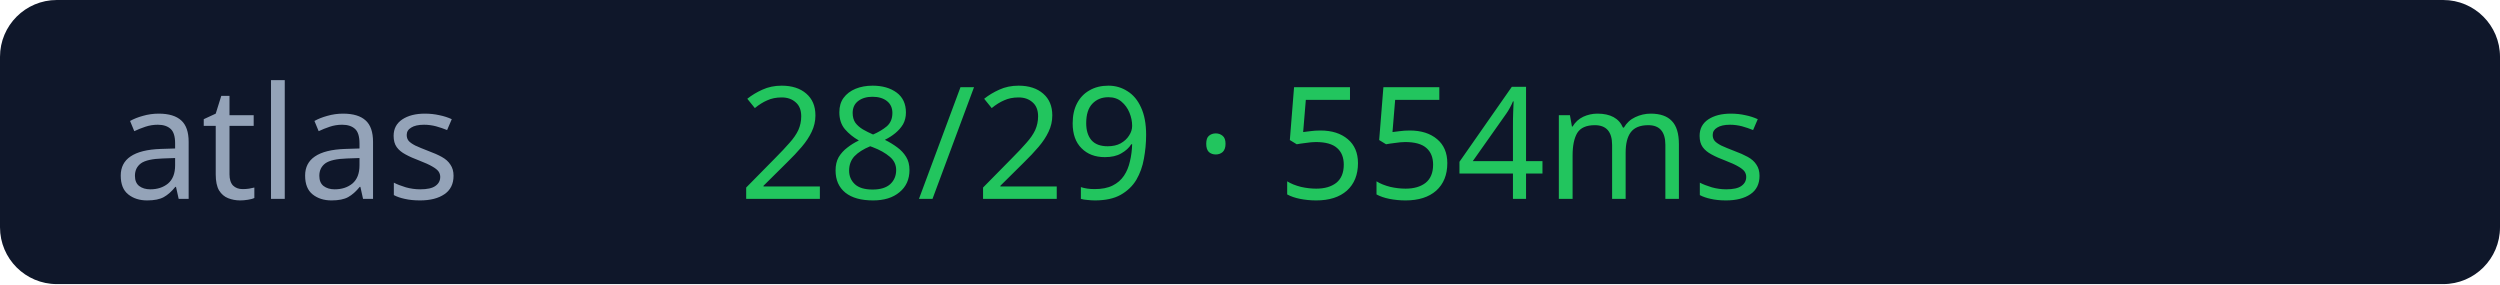
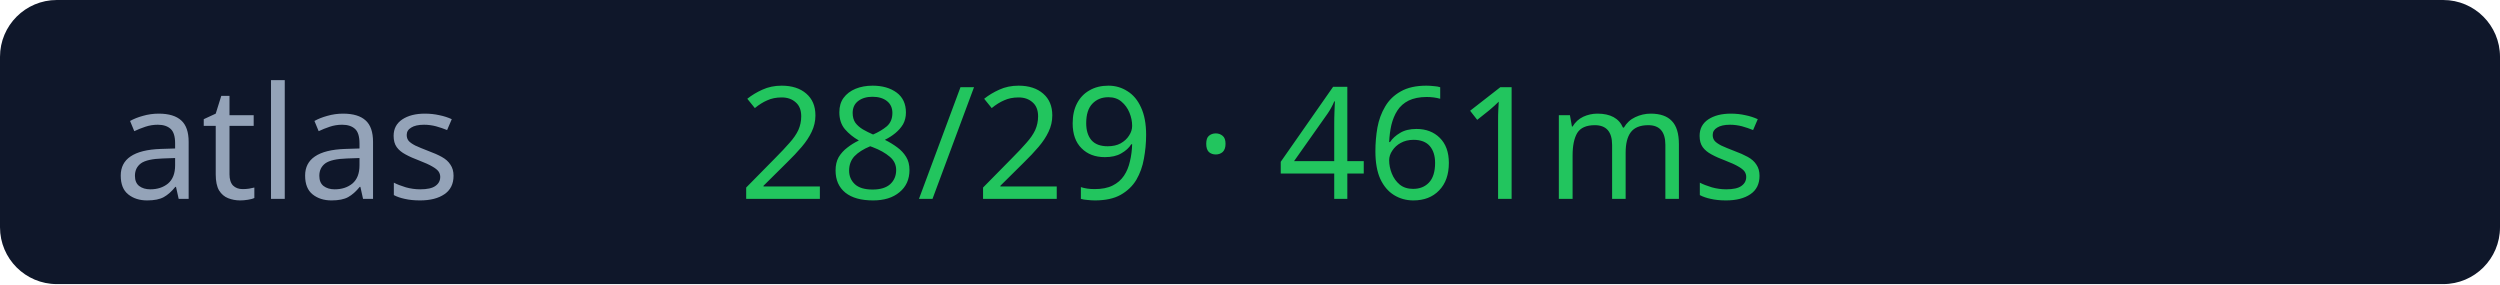
<svg xmlns="http://www.w3.org/2000/svg" width="176" height="20">
  <rect width="176" height="20" rx="4" fill="#0f172a" />
  <text x="8" y="14" fill="#94a3b8" font-size="11" font-family="Verdana">atlas</text>
-   <text x="52" y="14" fill="#22c55e" font-size="11" font-family="Verdana">28/29 · 554ms</text>
+   <text x="52" y="14" fill="#22c55e" font-size="11" font-family="Verdana">28/29 · 461ms</text>
</svg>
